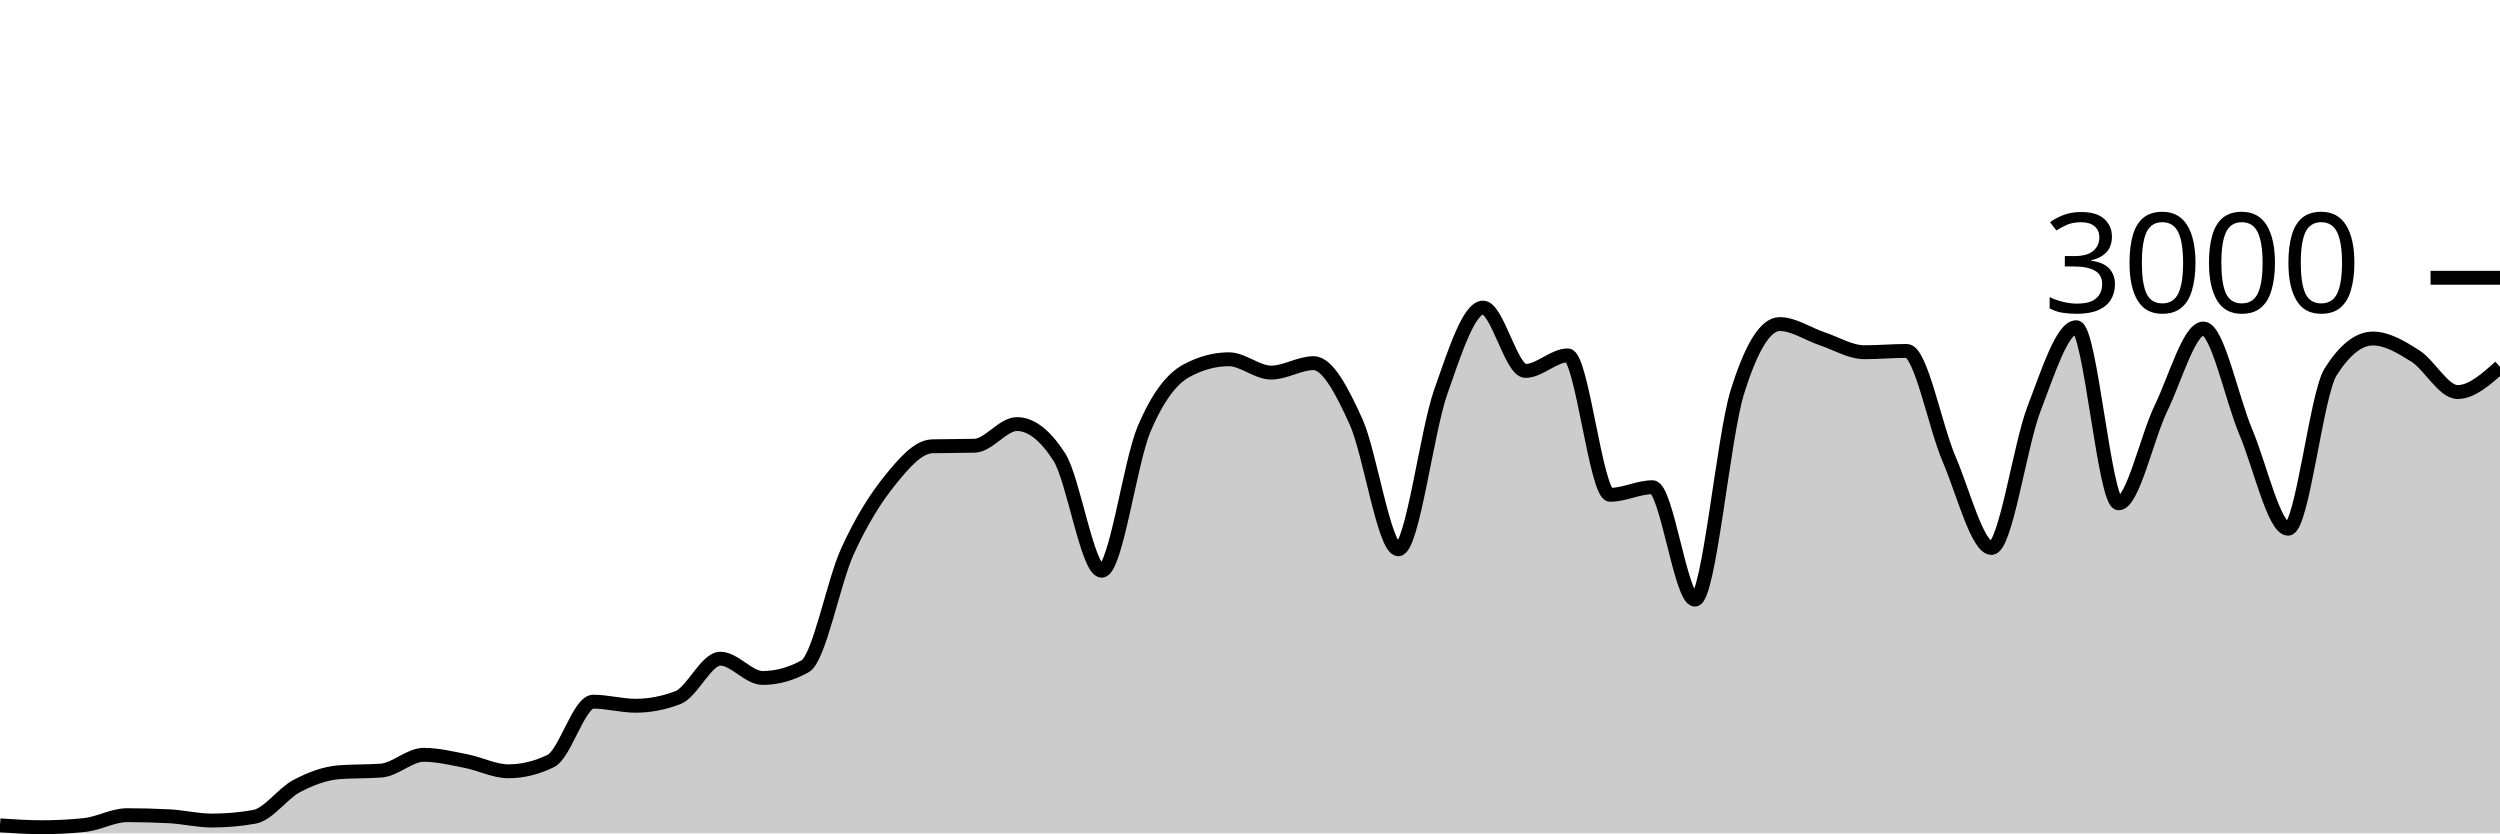
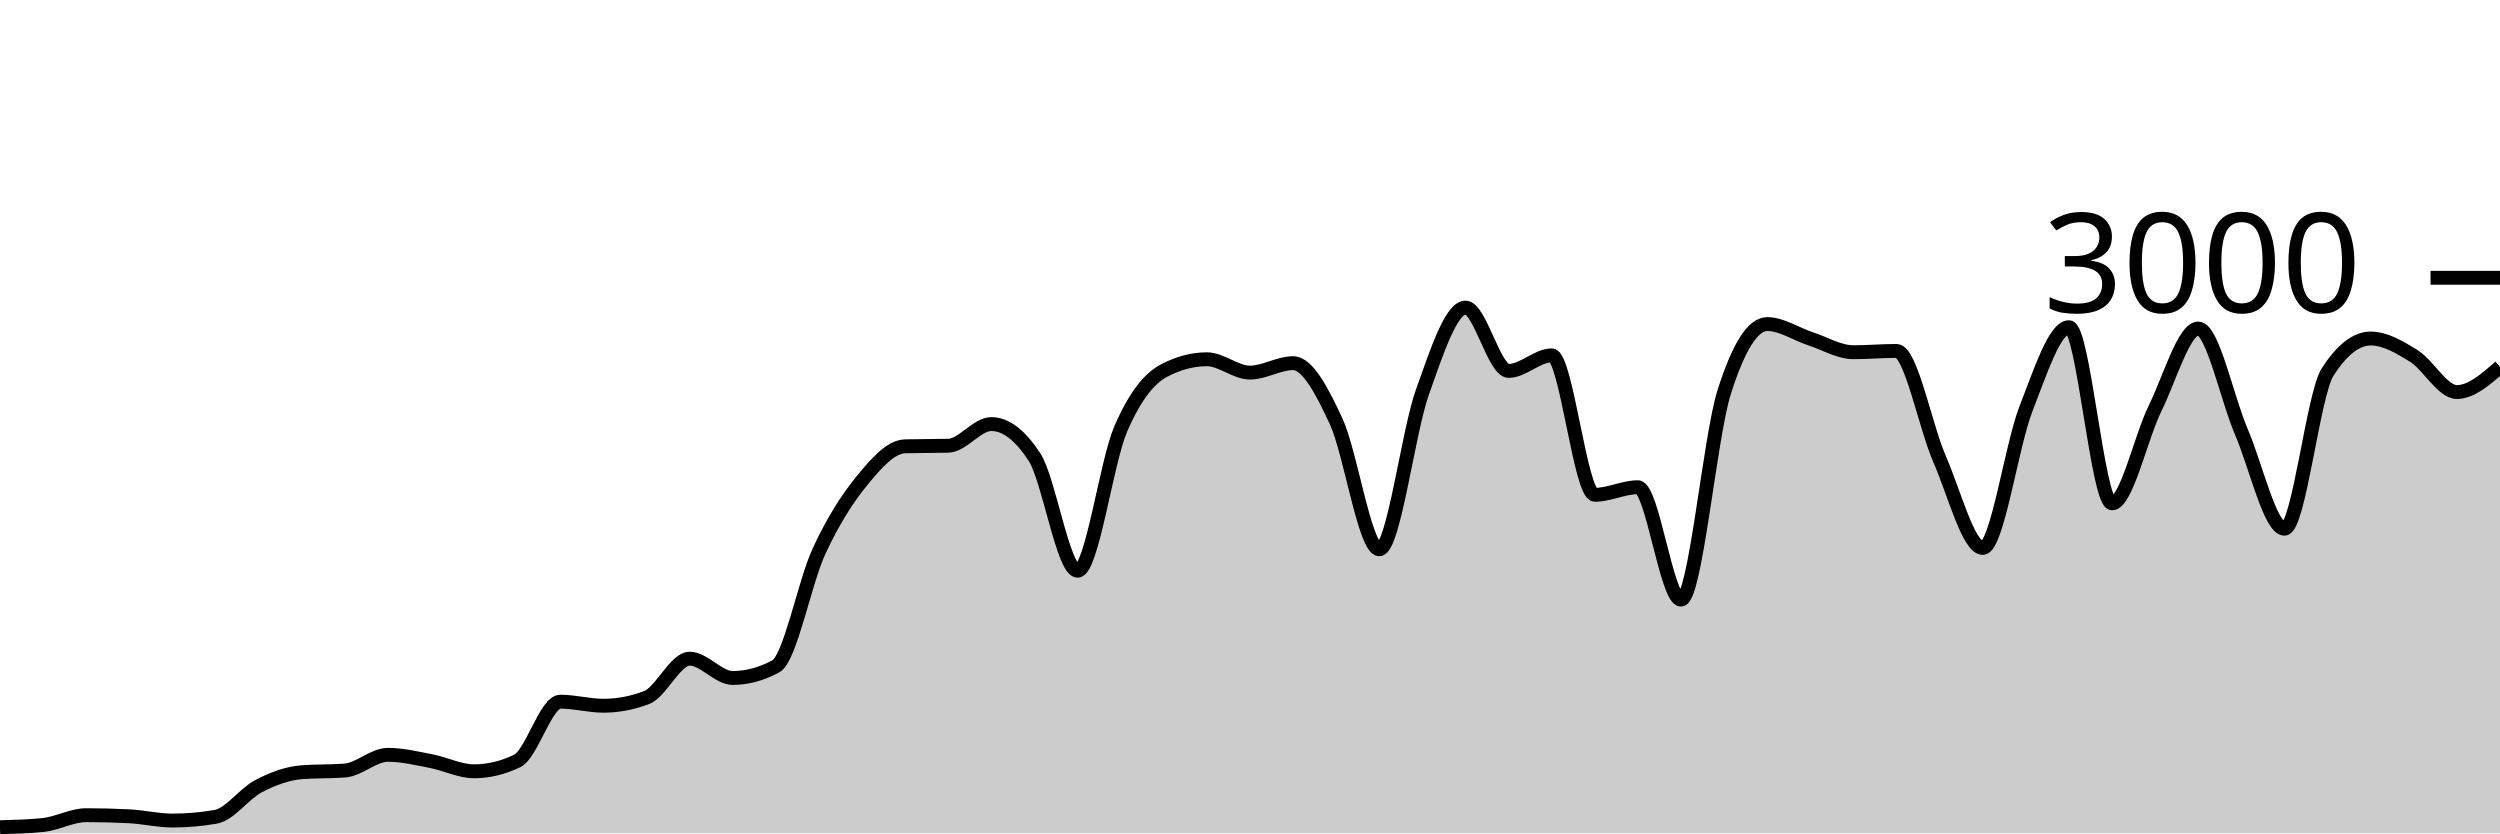
<svg xmlns="http://www.w3.org/2000/svg" viewBox="0 0 180 60">
  <g transform="translate(0,20)">
-     <path class="area" fill="rgba(0, 0, 0, 0.2)" d="M0,39.427C1.017,39.493,2.034,39.56,3.051,39.56C4.068,39.56,5.085,39.507,6.102,39.4C7.119,39.293,8.136,38.693,9.153,38.693C10.169,38.693,11.186,38.72,12.203,38.773C13.22,38.827,14.237,39.08,15.254,39.08C16.271,39.08,17.288,38.991,18.305,38.813C19.322,38.636,20.339,37.136,21.356,36.6C22.373,36.064,23.39,35.68,24.407,35.6C25.424,35.52,26.441,35.56,27.458,35.48C28.475,35.4,29.492,34.347,30.508,34.347C31.525,34.347,32.542,34.602,33.559,34.8C34.576,34.998,35.593,35.533,36.61,35.533C37.627,35.533,38.644,35.284,39.661,34.787C40.678,34.289,41.695,30.52,42.712,30.52C43.729,30.52,44.746,30.813,45.763,30.813C46.78,30.813,47.797,30.618,48.814,30.227C49.831,29.836,50.847,27.427,51.864,27.427C52.881,27.427,53.898,28.813,54.915,28.813C55.932,28.813,56.949,28.533,57.966,27.973C58.983,27.413,60,21.922,61.017,19.693C62.034,17.464,63.051,15.86,64.068,14.6C65.085,13.34,66.102,12.16,67.119,12.133C68.136,12.107,69.153,12.12,70.169,12.093C71.186,12.067,72.203,10.533,73.22,10.533C74.237,10.533,75.254,11.324,76.271,12.907C77.288,14.489,78.305,21.093,79.322,21.093C80.339,21.093,81.356,13.293,82.373,10.893C83.39,8.493,84.407,7.244,85.424,6.693C86.441,6.142,87.458,5.867,88.475,5.867C89.492,5.867,90.508,6.827,91.525,6.827C92.542,6.827,93.559,6.147,94.576,6.147C95.593,6.147,96.61,8.113,97.627,10.347C98.644,12.58,99.661,19.547,100.678,19.547C101.695,19.547,102.712,11.127,103.729,8.227C104.746,5.327,105.763,2.147,106.78,2.147C107.797,2.147,108.814,6.707,109.831,6.707C110.847,6.707,111.864,5.587,112.881,5.587C113.898,5.587,114.915,15.627,115.932,15.627C116.949,15.627,117.966,15.08,118.983,15.08C120,15.08,121.017,23.173,122.034,23.173C123.051,23.173,124.068,11.511,125.085,8.24C126.102,4.969,127.119,3.333,128.136,3.333C129.153,3.333,130.169,4.049,131.186,4.387C132.203,4.724,133.22,5.36,134.237,5.36C135.254,5.36,136.271,5.267,137.288,5.267C138.305,5.267,139.322,10.702,140.339,13.067C141.356,15.431,142.373,19.453,143.39,19.453C144.407,19.453,145.424,12.102,146.441,9.453C147.458,6.804,148.475,3.56,149.492,3.56C150.508,3.56,151.525,16.24,152.542,16.24C153.559,16.24,154.576,11.484,155.593,9.387C156.61,7.289,157.627,3.653,158.644,3.653C159.661,3.653,160.678,8.691,161.695,11.093C162.712,13.496,163.729,18.067,164.746,18.067C165.763,18.067,166.78,8.396,167.797,6.787C168.814,5.178,169.831,4.373,170.847,4.373C171.864,4.373,172.881,4.984,173.898,5.627C174.915,6.269,175.932,8.227,176.949,8.227C177.966,8.227,178.983,7.32,180,6.413L180,40C178.983,40,177.966,40,176.949,40C175.932,40,174.915,40,173.898,40C172.881,40,171.864,40,170.847,40C169.831,40,168.814,40,167.797,40C166.78,40,165.763,40,164.746,40C163.729,40,162.712,40,161.695,40C160.678,40,159.661,40,158.644,40C157.627,40,156.61,40,155.593,40C154.576,40,153.559,40,152.542,40C151.525,40,150.508,40,149.492,40C148.475,40,147.458,40,146.441,40C145.424,40,144.407,40,143.39,40C142.373,40,141.356,40,140.339,40C139.322,40,138.305,40,137.288,40C136.271,40,135.254,40,134.237,40C133.22,40,132.203,40,131.186,40C130.169,40,129.153,40,128.136,40C127.119,40,126.102,40,125.085,40C124.068,40,123.051,40,122.034,40C121.017,40,120,40,118.983,40C117.966,40,116.949,40,115.932,40C114.915,40,113.898,40,112.881,40C111.864,40,110.847,40,109.831,40C108.814,40,107.797,40,106.78,40C105.763,40,104.746,40,103.729,40C102.712,40,101.695,40,100.678,40C99.661,40,98.644,40,97.627,40C96.61,40,95.593,40,94.576,40C93.559,40,92.542,40,91.525,40C90.508,40,89.492,40,88.475,40C87.458,40,86.441,40,85.424,40C84.407,40,83.39,40,82.373,40C81.356,40,80.339,40,79.322,40C78.305,40,77.288,40,76.271,40C75.254,40,74.237,40,73.22,40C72.203,40,71.186,40,70.169,40C69.153,40,68.136,40,67.119,40C66.102,40,65.085,40,64.068,40C63.051,40,62.034,40,61.017,40C60,40,58.983,40,57.966,40C56.949,40,55.932,40,54.915,40C53.898,40,52.881,40,51.864,40C50.847,40,49.831,40,48.814,40C47.797,40,46.78,40,45.763,40C44.746,40,43.729,40,42.712,40C41.695,40,40.678,40,39.661,40C38.644,40,37.627,40,36.61,40C35.593,40,34.576,40,33.559,40C32.542,40,31.525,40,30.508,40C29.492,40,28.475,40,27.458,40C26.441,40,25.424,40,24.407,40C23.39,40,22.373,40,21.356,40C20.339,40,19.322,40,18.305,40C17.288,40,16.271,40,15.254,40C14.237,40,13.22,40,12.203,40C11.186,40,10.169,40,9.153,40C8.136,40,7.119,40,6.102,40C5.085,40,4.068,40,3.051,40C2.034,40,1.017,40,0,40Z" />
-     <path class="line" stroke="black" fill="none" d="M0,39.427C1.017,39.493,2.034,39.56,3.051,39.56C4.068,39.56,5.085,39.507,6.102,39.4C7.119,39.293,8.136,38.693,9.153,38.693C10.169,38.693,11.186,38.72,12.203,38.773C13.22,38.827,14.237,39.08,15.254,39.08C16.271,39.08,17.288,38.991,18.305,38.813C19.322,38.636,20.339,37.136,21.356,36.6C22.373,36.064,23.39,35.68,24.407,35.6C25.424,35.52,26.441,35.56,27.458,35.48C28.475,35.4,29.492,34.347,30.508,34.347C31.525,34.347,32.542,34.602,33.559,34.8C34.576,34.998,35.593,35.533,36.61,35.533C37.627,35.533,38.644,35.284,39.661,34.787C40.678,34.289,41.695,30.52,42.712,30.52C43.729,30.52,44.746,30.813,45.763,30.813C46.78,30.813,47.797,30.618,48.814,30.227C49.831,29.836,50.847,27.427,51.864,27.427C52.881,27.427,53.898,28.813,54.915,28.813C55.932,28.813,56.949,28.533,57.966,27.973C58.983,27.413,60,21.922,61.017,19.693C62.034,17.464,63.051,15.86,64.068,14.6C65.085,13.34,66.102,12.16,67.119,12.133C68.136,12.107,69.153,12.12,70.169,12.093C71.186,12.067,72.203,10.533,73.22,10.533C74.237,10.533,75.254,11.324,76.271,12.907C77.288,14.489,78.305,21.093,79.322,21.093C80.339,21.093,81.356,13.293,82.373,10.893C83.39,8.493,84.407,7.244,85.424,6.693C86.441,6.142,87.458,5.867,88.475,5.867C89.492,5.867,90.508,6.827,91.525,6.827C92.542,6.827,93.559,6.147,94.576,6.147C95.593,6.147,96.61,8.113,97.627,10.347C98.644,12.58,99.661,19.547,100.678,19.547C101.695,19.547,102.712,11.127,103.729,8.227C104.746,5.327,105.763,2.147,106.78,2.147C107.797,2.147,108.814,6.707,109.831,6.707C110.847,6.707,111.864,5.587,112.881,5.587C113.898,5.587,114.915,15.627,115.932,15.627C116.949,15.627,117.966,15.08,118.983,15.08C120,15.08,121.017,23.173,122.034,23.173C123.051,23.173,124.068,11.511,125.085,8.24C126.102,4.969,127.119,3.333,128.136,3.333C129.153,3.333,130.169,4.049,131.186,4.387C132.203,4.724,133.22,5.36,134.237,5.36C135.254,5.36,136.271,5.267,137.288,5.267C138.305,5.267,139.322,10.702,140.339,13.067C141.356,15.431,142.373,19.453,143.39,19.453C144.407,19.453,145.424,12.102,146.441,9.453C147.458,6.804,148.475,3.56,149.492,3.56C150.508,3.56,151.525,16.24,152.542,16.24C153.559,16.24,154.576,11.484,155.593,9.387C156.61,7.289,157.627,3.653,158.644,3.653C159.661,3.653,160.678,8.691,161.695,11.093C162.712,13.496,163.729,18.067,164.746,18.067C165.763,18.067,166.78,8.396,167.797,6.787C168.814,5.178,169.831,4.373,170.847,4.373C171.864,4.373,172.881,4.984,173.898,5.627C174.915,6.269,175.932,8.227,176.949,8.227C177.966,8.227,178.983,7.32,180,6.413" />
+     <path class="area" fill="rgba(0, 0, 0, 0.2)" d="M0,39.56C1.034,39.533,2.069,39.507,3.103,39.4C4.138,39.293,5.172,38.693,6.207,38.693C7.241,38.693,8.276,38.72,9.31,38.773C10.345,38.827,11.379,39.08,12.414,39.08C13.448,39.08,14.483,38.991,15.517,38.813C16.552,38.636,17.586,37.136,18.621,36.6C19.655,36.064,20.69,35.68,21.724,35.6C22.759,35.52,23.793,35.56,24.828,35.48C25.862,35.4,26.897,34.347,27.931,34.347C28.966,34.347,30,34.602,31.034,34.8C32.069,34.998,33.103,35.533,34.138,35.533C35.172,35.533,36.207,35.284,37.241,34.787C38.276,34.289,39.31,30.52,40.345,30.52C41.379,30.52,42.414,30.813,43.448,30.813C44.483,30.813,45.517,30.618,46.552,30.227C47.586,29.836,48.621,27.427,49.655,27.427C50.69,27.427,51.724,28.813,52.759,28.813C53.793,28.813,54.828,28.533,55.862,27.973C56.897,27.413,57.931,21.922,58.966,19.693C60,17.464,61.034,15.86,62.069,14.6C63.103,13.34,64.138,12.16,65.172,12.133C66.207,12.107,67.241,12.12,68.276,12.093C69.31,12.067,70.345,10.533,71.379,10.533C72.414,10.533,73.448,11.324,74.483,12.907C75.517,14.489,76.552,21.093,77.586,21.093C78.621,21.093,79.655,13.293,80.69,10.893C81.724,8.493,82.759,7.244,83.793,6.693C84.828,6.142,85.862,5.867,86.897,5.867C87.931,5.867,88.966,6.827,90,6.827C91.034,6.827,92.069,6.147,93.103,6.147C94.138,6.147,95.172,8.113,96.207,10.347C97.241,12.58,98.276,19.547,99.31,19.547C100.345,19.547,101.379,11.127,102.414,8.227C103.448,5.327,104.483,2.147,105.517,2.147C106.552,2.147,107.586,6.707,108.621,6.707C109.655,6.707,110.69,5.587,111.724,5.587C112.759,5.587,113.793,15.627,114.828,15.627C115.862,15.627,116.897,15.08,117.931,15.08C118.966,15.08,120,23.173,121.034,23.173C122.069,23.173,123.103,11.511,124.138,8.24C125.172,4.969,126.207,3.333,127.241,3.333C128.276,3.333,129.31,4.049,130.345,4.387C131.379,4.724,132.414,5.36,133.448,5.36C134.483,5.36,135.517,5.267,136.552,5.267C137.586,5.267,138.621,10.702,139.655,13.067C140.69,15.431,141.724,19.453,142.759,19.453C143.793,19.453,144.828,12.102,145.862,9.453C146.897,6.804,147.931,3.56,148.966,3.56C150,3.56,151.034,16.24,152.069,16.24C153.103,16.24,154.138,11.484,155.172,9.387C156.207,7.289,157.241,3.653,158.276,3.653C159.31,3.653,160.345,8.691,161.379,11.093C162.414,13.496,163.448,18.067,164.483,18.067C165.517,18.067,166.552,8.396,167.586,6.787C168.621,5.178,169.655,4.373,170.69,4.373C171.724,4.373,172.759,4.984,173.793,5.627C174.828,6.269,175.862,8.227,176.897,8.227C177.931,8.227,178.966,7.32,180,6.413L180,40C178.966,40,177.931,40,176.897,40C175.862,40,174.828,40,173.793,40C172.759,40,171.724,40,170.69,40C169.655,40,168.621,40,167.586,40C166.552,40,165.517,40,164.483,40C163.448,40,162.414,40,161.379,40C160.345,40,159.31,40,158.276,40C157.241,40,156.207,40,155.172,40C154.138,40,153.103,40,152.069,40C151.034,40,150,40,148.966,40C147.931,40,146.897,40,145.862,40C144.828,40,143.793,40,142.759,40C141.724,40,140.69,40,139.655,40C138.621,40,137.586,40,136.552,40C135.517,40,134.483,40,133.448,40C132.414,40,131.379,40,130.345,40C129.31,40,128.276,40,127.241,40C126.207,40,125.172,40,124.138,40C123.103,40,122.069,40,121.034,40C120,40,118.966,40,117.931,40C116.897,40,115.862,40,114.828,40C113.793,40,112.759,40,111.724,40C110.69,40,109.655,40,108.621,40C107.586,40,106.552,40,105.517,40C104.483,40,103.448,40,102.414,40C101.379,40,100.345,40,99.31,40C98.276,40,97.241,40,96.207,40C95.172,40,94.138,40,93.103,40C92.069,40,91.034,40,90,40C88.966,40,87.931,40,86.897,40C85.862,40,84.828,40,83.793,40C82.759,40,81.724,40,80.69,40C79.655,40,78.621,40,77.586,40C76.552,40,75.517,40,74.483,40C73.448,40,72.414,40,71.379,40C70.345,40,69.31,40,68.276,40C67.241,40,66.207,40,65.172,40C64.138,40,63.103,40,62.069,40C61.034,40,60,40,58.966,40C57.931,40,56.897,40,55.862,40C54.828,40,53.793,40,52.759,40C51.724,40,50.69,40,49.655,40C48.621,40,47.586,40,46.552,40C45.517,40,44.483,40,43.448,40C42.414,40,41.379,40,40.345,40C39.31,40,38.276,40,37.241,40C36.207,40,35.172,40,34.138,40C33.103,40,32.069,40,31.034,40C30,40,28.966,40,27.931,40C26.897,40,25.862,40,24.828,40C23.793,40,22.759,40,21.724,40C20.69,40,19.655,40,18.621,40C17.586,40,16.552,40,15.517,40C14.483,40,13.448,40,12.414,40C11.379,40,10.345,40,9.31,40C8.276,40,7.241,40,6.207,40C5.172,40,4.138,40,3.103,40C2.069,40,1.034,40,0,40Z" />
+     <path class="line" stroke="black" fill="none" d="M0,39.56C1.034,39.533,2.069,39.507,3.103,39.4C4.138,39.293,5.172,38.693,6.207,38.693C7.241,38.693,8.276,38.72,9.31,38.773C10.345,38.827,11.379,39.08,12.414,39.08C13.448,39.08,14.483,38.991,15.517,38.813C16.552,38.636,17.586,37.136,18.621,36.6C19.655,36.064,20.69,35.68,21.724,35.6C22.759,35.52,23.793,35.56,24.828,35.48C25.862,35.4,26.897,34.347,27.931,34.347C28.966,34.347,30,34.602,31.034,34.8C32.069,34.998,33.103,35.533,34.138,35.533C35.172,35.533,36.207,35.284,37.241,34.787C38.276,34.289,39.31,30.52,40.345,30.52C41.379,30.52,42.414,30.813,43.448,30.813C44.483,30.813,45.517,30.618,46.552,30.227C47.586,29.836,48.621,27.427,49.655,27.427C50.69,27.427,51.724,28.813,52.759,28.813C53.793,28.813,54.828,28.533,55.862,27.973C56.897,27.413,57.931,21.922,58.966,19.693C60,17.464,61.034,15.86,62.069,14.6C63.103,13.34,64.138,12.16,65.172,12.133C66.207,12.107,67.241,12.12,68.276,12.093C69.31,12.067,70.345,10.533,71.379,10.533C72.414,10.533,73.448,11.324,74.483,12.907C75.517,14.489,76.552,21.093,77.586,21.093C78.621,21.093,79.655,13.293,80.69,10.893C81.724,8.493,82.759,7.244,83.793,6.693C84.828,6.142,85.862,5.867,86.897,5.867C87.931,5.867,88.966,6.827,90,6.827C91.034,6.827,92.069,6.147,93.103,6.147C94.138,6.147,95.172,8.113,96.207,10.347C97.241,12.58,98.276,19.547,99.31,19.547C100.345,19.547,101.379,11.127,102.414,8.227C103.448,5.327,104.483,2.147,105.517,2.147C106.552,2.147,107.586,6.707,108.621,6.707C109.655,6.707,110.69,5.587,111.724,5.587C112.759,5.587,113.793,15.627,114.828,15.627C115.862,15.627,116.897,15.08,117.931,15.08C118.966,15.08,120,23.173,121.034,23.173C122.069,23.173,123.103,11.511,124.138,8.24C125.172,4.969,126.207,3.333,127.241,3.333C128.276,3.333,129.31,4.049,130.345,4.387C131.379,4.724,132.414,5.36,133.448,5.36C134.483,5.36,135.517,5.267,136.552,5.267C137.586,5.267,138.621,10.702,139.655,13.067C140.69,15.431,141.724,19.453,142.759,19.453C143.793,19.453,144.828,12.102,145.862,9.453C146.897,6.804,147.931,3.56,148.966,3.56C150,3.56,151.034,16.24,152.069,16.24C153.103,16.24,154.138,11.484,155.172,9.387C156.207,7.289,157.241,3.653,158.276,3.653C159.31,3.653,160.345,8.691,161.379,11.093C162.414,13.496,163.448,18.067,164.483,18.067C165.517,18.067,166.552,8.396,167.586,6.787C168.621,5.178,169.655,4.373,170.69,4.373C171.724,4.373,172.759,4.984,173.793,5.627C174.828,6.269,175.862,8.227,176.897,8.227C177.931,8.227,178.966,7.32,180,6.413" />
    <path class="axis-ceiling" stroke-width="1" stroke="black" fill="none" d="M175,0L180,0" />
    <text class="axis-ceiling-label" font-family="sans-serif" text-anchor="end" font-size="10px" x="170" y="2.5">3000</text>
  </g>
</svg>
